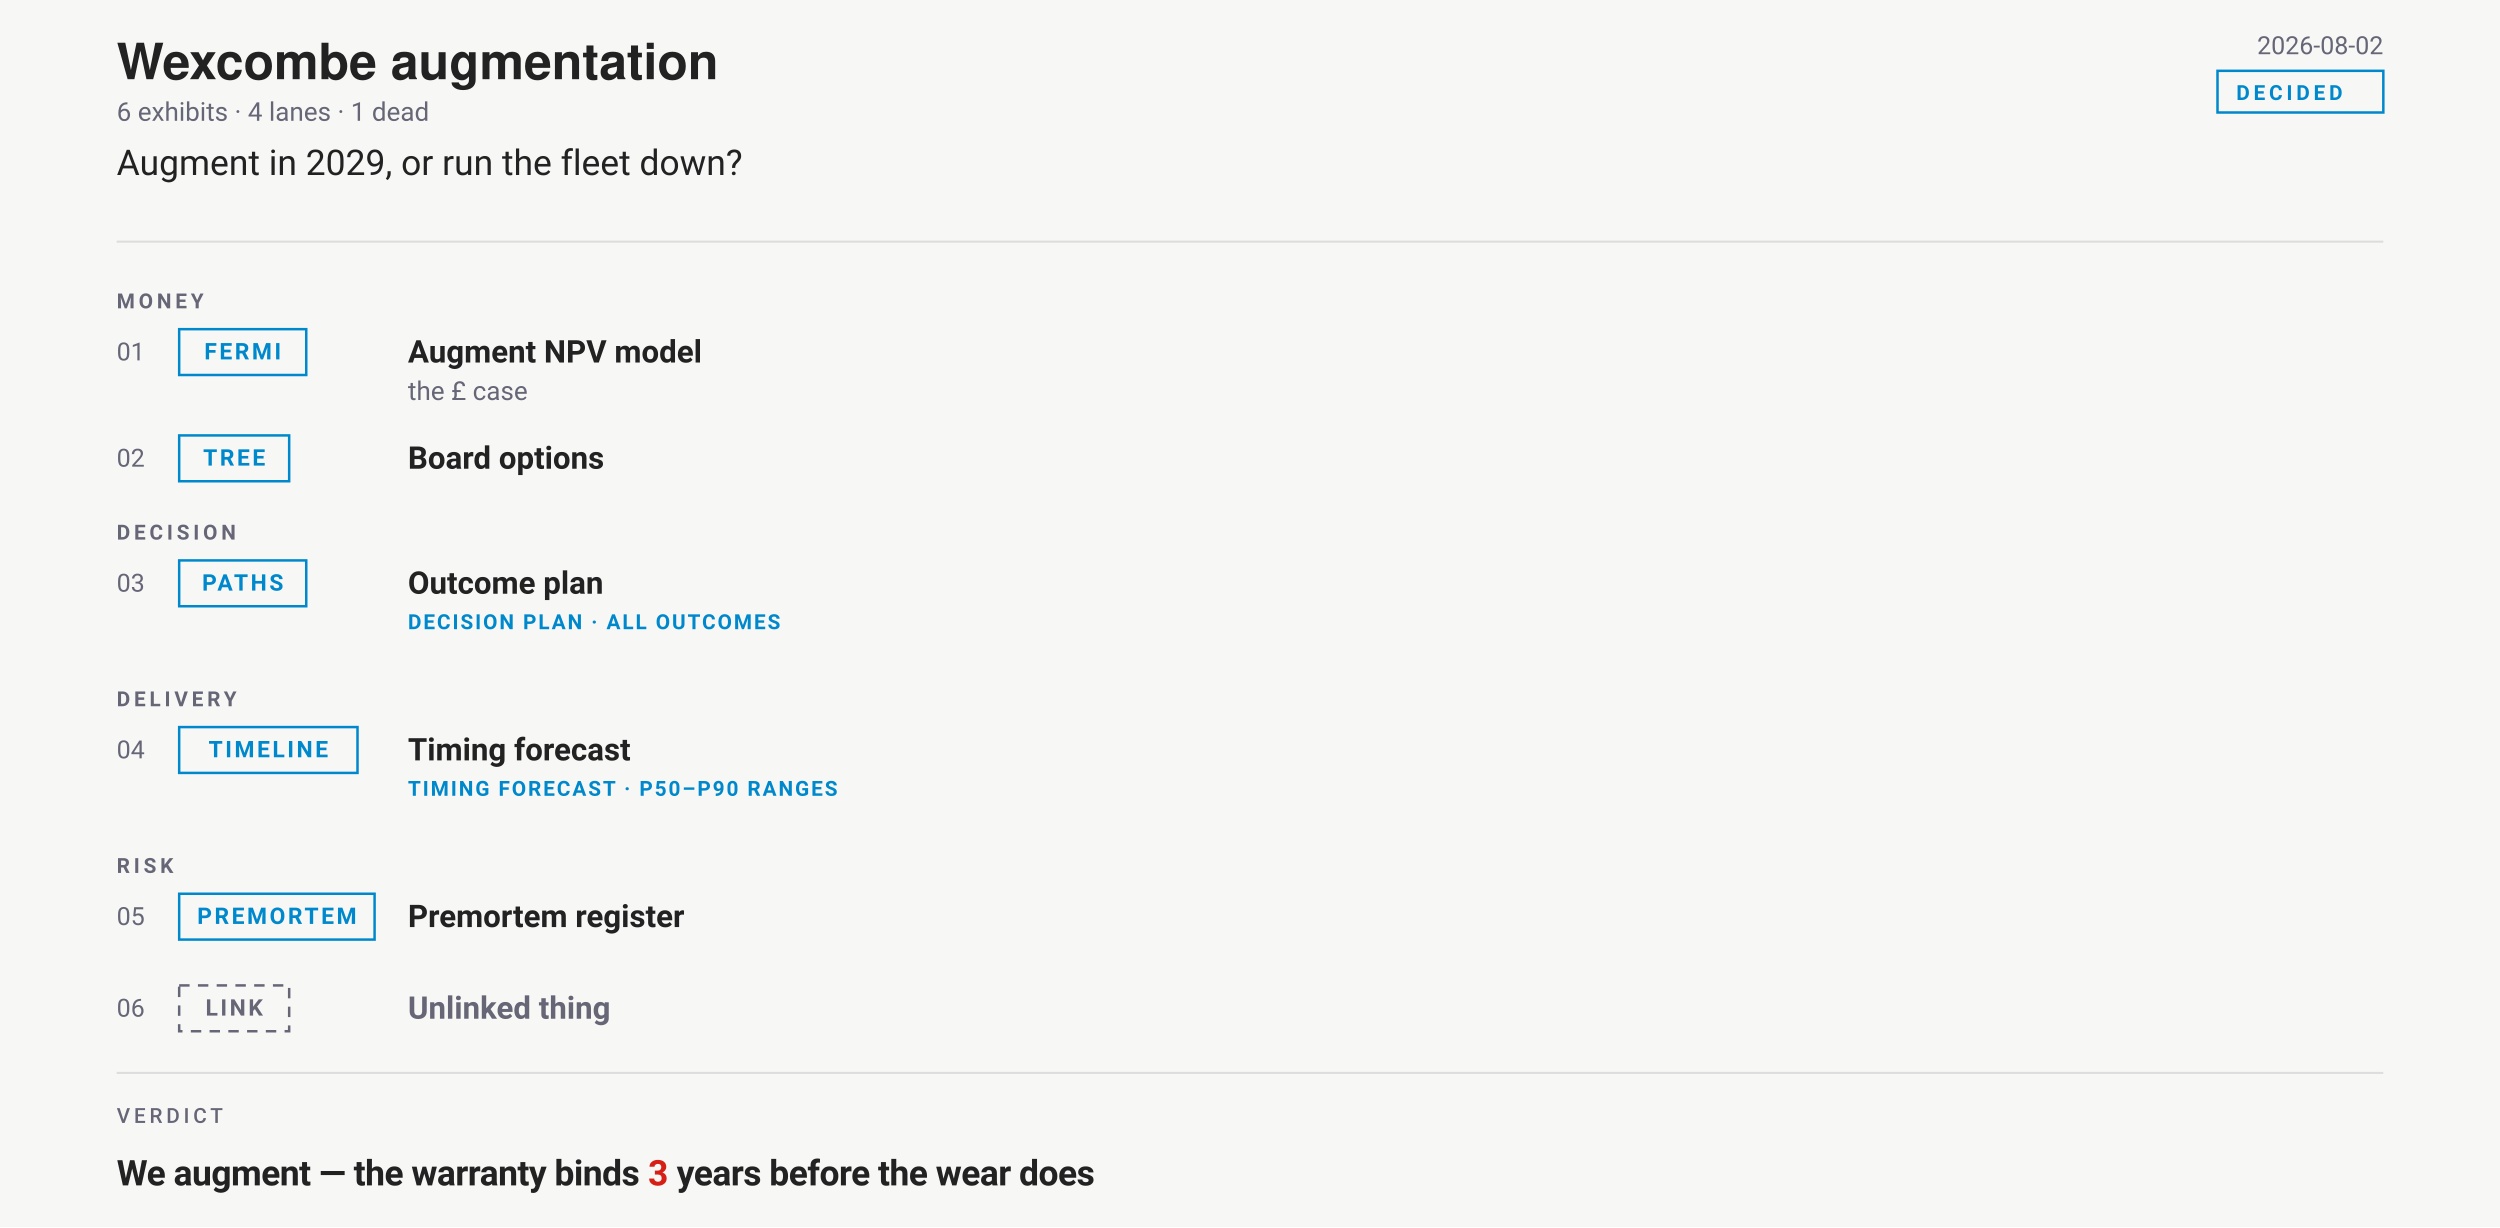
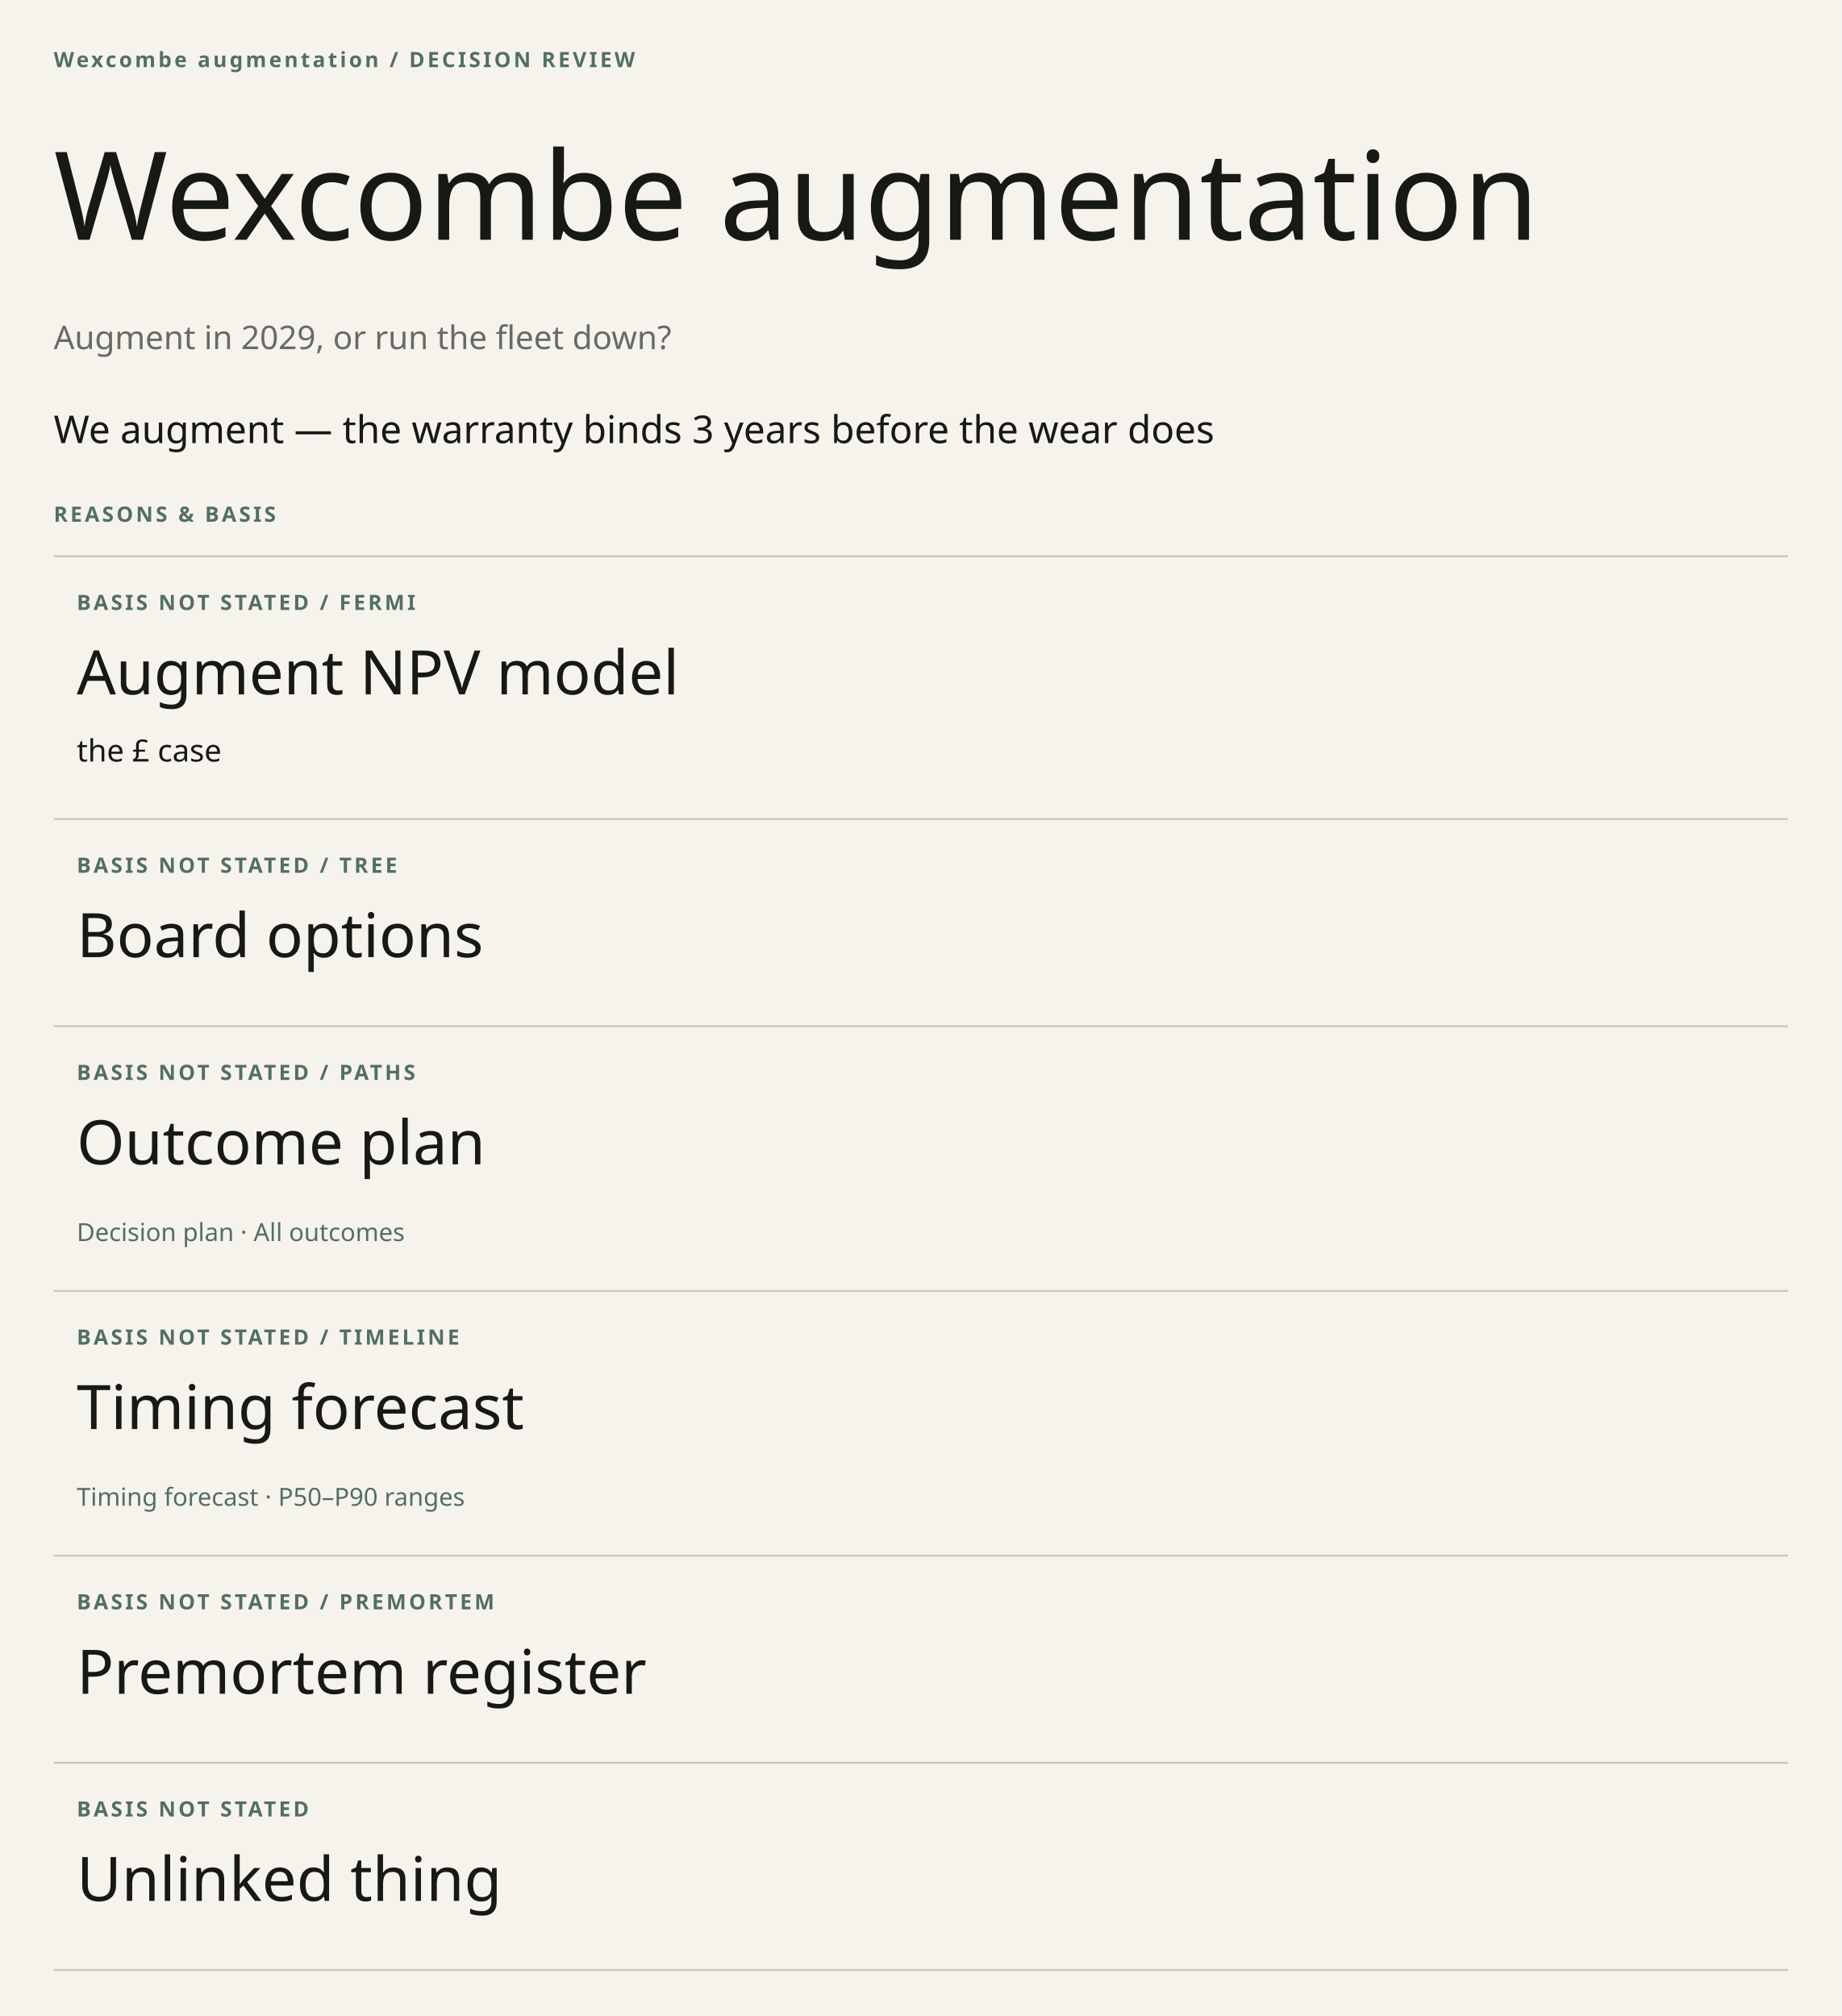
- <svg xmlns="http://www.w3.org/2000/svg" width="1200" height="589" viewBox="0 0 1200 589" font-family="-apple-system,BlinkMacSystemFont,'Segoe UI',Roboto,sans-serif">
-   <rect width="1200" height="589" fill="#f7f8f6" />
-   <text x="56" y="38" font-family="'Helvetica Neue',Helvetica,'Segoe UI',Roboto,sans-serif" font-size="24" font-weight="700" fill="#222">Wexcombe augmentation</text>
-   <text x="1144" y="26" text-anchor="end" font-size="12" fill="#667">2026-08-02</text>
-   <rect x="1064.4" y="34" width="79.6" height="20" rx="0" fill="none" stroke="#08c" stroke-width="1.2" />
-   <text x="1073.4" y="48" font-size="10" font-weight="600" letter-spacing="1.8" fill="#08c">DECIDED</text>
-   <text x="56" y="58" font-size="12.5" fill="#667">6 exhibits · 4 lanes · 1 dead</text>
-   <text x="56" y="84" font-size="17" fill="#222">Augment in 2029, or run the fleet down?</text>
-   <line x1="56" y1="116" x2="1144" y2="116" stroke="#ddd" />
-   <text x="56" y="148" font-size="10" font-weight="600" letter-spacing="1.8" fill="#667">MONEY</text>
-   <g transform="translate(0 154)">
-     <text x="56" y="19" font-size="12" fill="#667">01</text>
-     <rect x="86" y="4" width="61" height="22" rx="0" fill="none" stroke="#08c" stroke-width="1.2" />
-     <text x="116.5" y="18.5" text-anchor="middle" font-size="11" font-weight="600" letter-spacing="1.2" fill="#08c">FERMI</text>
-     <text x="195.8" y="20" font-size="15" font-weight="600" fill="#222">Augment NPV model</text>
-     <text x="195.8" y="38" font-size="12.5" fill="#667">the £ case</text>
-   </g>
-   <g transform="translate(0 205)">
-     <text x="56" y="19" font-size="12" fill="#667">02</text>
-     <rect x="86" y="4" width="52.8" height="22" rx="0" fill="none" stroke="#08c" stroke-width="1.2" />
-     <text x="112.4" y="18.5" text-anchor="middle" font-size="11" font-weight="600" letter-spacing="1.2" fill="#08c">TREE</text>
-     <text x="195.8" y="20" font-size="15" font-weight="600" fill="#222">Board options</text>
-   </g>
-   <text x="56" y="259" font-size="10" font-weight="600" letter-spacing="1.8" fill="#667">DECISION</text>
-   <g transform="translate(0 265)">
-     <text x="56" y="19" font-size="12" fill="#667">03</text>
-     <rect x="86" y="4" width="61" height="22" rx="0" fill="none" stroke="#08c" stroke-width="1.2" />
-     <text x="116.5" y="18.5" text-anchor="middle" font-size="11" font-weight="600" letter-spacing="1.2" fill="#08c">PATHS</text>
-     <text x="195.8" y="20" font-size="15" font-weight="600" fill="#222">Outcome plan</text>
-     <text x="195.8" y="37" font-size="10" font-weight="600" letter-spacing="0.9" fill="#08c">DECISION PLAN · ALL OUTCOMES</text>
-   </g>
-   <text x="56" y="339" font-size="10" font-weight="600" letter-spacing="1.8" fill="#667">DELIVERY</text>
-   <g transform="translate(0 345)">
-     <text x="56" y="19" font-size="12" fill="#667">04</text>
-     <rect x="86" y="4" width="85.6" height="22" rx="0" fill="none" stroke="#08c" stroke-width="1.2" />
-     <text x="128.8" y="18.5" text-anchor="middle" font-size="11" font-weight="600" letter-spacing="1.2" fill="#08c">TIMELINE</text>
-     <text x="195.8" y="20" font-size="15" font-weight="600" fill="#222">Timing forecast</text>
-     <text x="195.8" y="37" font-size="10" font-weight="600" letter-spacing="0.9" fill="#08c">TIMING FORECAST · P50–P90 RANGES</text>
-   </g>
-   <text x="56" y="419" font-size="10" font-weight="600" letter-spacing="1.8" fill="#667">RISK</text>
-   <g transform="translate(0 425)">
-     <text x="56" y="19" font-size="12" fill="#667">05</text>
-     <rect x="86" y="4" width="93.8" height="22" rx="0" fill="none" stroke="#08c" stroke-width="1.2" />
-     <text x="132.9" y="18.5" text-anchor="middle" font-size="11" font-weight="600" letter-spacing="1.2" fill="#08c">PREMORTEM</text>
-     <text x="195.8" y="20" font-size="15" font-weight="600" fill="#222">Premortem register</text>
-   </g>
-   <g transform="translate(0 469)">
-     <text x="56" y="19" font-size="12" fill="#667">06</text>
-     <rect x="86" y="4" width="52.8" height="22" rx="0" fill="none" stroke="#667" stroke-width="1.2" stroke-dasharray="5 4" />
-     <text x="112.4" y="18.5" text-anchor="middle" font-size="11" font-weight="600" letter-spacing="1.2" fill="#667">LINK</text>
-     <text x="195.8" y="20" font-size="15" font-weight="600" fill="#667">Unlinked thing</text>
-   </g>
-   <line x1="56" y1="515" x2="1144" y2="515" stroke="#ddd" />
-   <text xml:space="preserve" x="56" y="539" font-family="-apple-system,BlinkMacSystemFont,'Segoe UI',Roboto,sans-serif" font-size="10" font-weight="500" letter-spacing="1.8" fill="#667">VERDICT</text>
-   <text xml:space="preserve" x="56" y="569" font-family="-apple-system,BlinkMacSystemFont,'Segoe UI',Roboto,sans-serif" font-size="17" font-weight="700" letter-spacing="-0.25" fill="#222">We augment — the warranty binds <tspan class="vfig" fill="#D62015">3</tspan> years before the wear does</text>
+ <svg xmlns="http://www.w3.org/2000/svg" width="960" height="1051" viewBox="0 0 960 1051" role="img" aria-label="Wexcombe augmentation" font-family="DM Sans">
+   <rect width="960" height="1051" fill="#F6F3ED" />
+   <text x="28" y="35" font-family="DM Sans" font-weight="600" font-size="11" fill="#526F65" letter-spacing="1.4">Wexcombe augmentation / DECISION REVIEW</text>
+   <text x="28" y="125" font-family="Instrument Serif" font-weight="400" font-size="64" fill="#171914">Wexcombe augmentation</text>
+   <text x="28" y="182" font-family="DM Sans" font-weight="400" font-size="17" fill="#686B65">Augment in 2029, or run the fleet down?</text>
+   <text x="28" y="231" font-family="DM Sans" font-weight="400" font-size="20" fill="#171914">We augment — the warranty binds 3 years before the wear does</text>
+   <text x="28" y="272" font-family="DM Sans" font-weight="600" font-size="11" fill="#526F65" letter-spacing="1.4">REASONS &amp; BASIS</text>
+   <line x1="28" y1="290" x2="932" y2="290" stroke="#c9c7c2" />
+   <text x="40" y="318" font-family="DM Sans" font-weight="600" font-size="11" fill="#526F65" letter-spacing="1.4">BASIS NOT STATED / FERMI</text>
+   <text x="40" y="362" font-family="Instrument Serif" font-weight="400" font-size="32" fill="#171914">Augment NPV model</text>
+   <text x="40" y="397" font-family="DM Sans" font-weight="400" font-size="16" fill="#171914">the £ case</text>
+   <line x1="28" y1="427" x2="932" y2="427" stroke="#c9c7c2" />
+   <text x="40" y="455" font-family="DM Sans" font-weight="600" font-size="11" fill="#526F65" letter-spacing="1.4">BASIS NOT STATED / TREE</text>
+   <text x="40" y="499" font-family="Instrument Serif" font-weight="400" font-size="32" fill="#171914">Board options</text>
+   <line x1="28" y1="535" x2="932" y2="535" stroke="#c9c7c2" />
+   <text x="40" y="563" font-family="DM Sans" font-weight="600" font-size="11" fill="#526F65" letter-spacing="1.4">BASIS NOT STATED / PATHS</text>
+   <text x="40" y="607" font-family="Instrument Serif" font-weight="400" font-size="32" fill="#171914">Outcome plan</text>
+   <text x="40" y="647" font-family="DM Sans" font-weight="400" font-size="13" fill="#526F65">Decision plan · All outcomes</text>
+   <line x1="28" y1="673" x2="932" y2="673" stroke="#c9c7c2" />
+   <text x="40" y="701" font-family="DM Sans" font-weight="600" font-size="11" fill="#526F65" letter-spacing="1.4">BASIS NOT STATED / TIMELINE</text>
+   <text x="40" y="745" font-family="Instrument Serif" font-weight="400" font-size="32" fill="#171914">Timing forecast</text>
+   <text x="40" y="785" font-family="DM Sans" font-weight="400" font-size="13" fill="#526F65">Timing forecast · P50–P90 ranges</text>
+   <line x1="28" y1="811" x2="932" y2="811" stroke="#c9c7c2" />
+   <text x="40" y="839" font-family="DM Sans" font-weight="600" font-size="11" fill="#526F65" letter-spacing="1.4">BASIS NOT STATED / PREMORTEM</text>
+   <text x="40" y="883" font-family="Instrument Serif" font-weight="400" font-size="32" fill="#171914">Premortem register</text>
+   <line x1="28" y1="919" x2="932" y2="919" stroke="#c9c7c2" />
+   <text x="40" y="947" font-family="DM Sans" font-weight="600" font-size="11" fill="#526F65" letter-spacing="1.4">BASIS NOT STATED</text>
+   <text x="40" y="991" font-family="Instrument Serif" font-weight="400" font-size="32" fill="#171914">Unlinked thing</text>
+   <line x1="28" y1="1027" x2="932" y2="1027" stroke="#c9c7c2" />
</svg>
